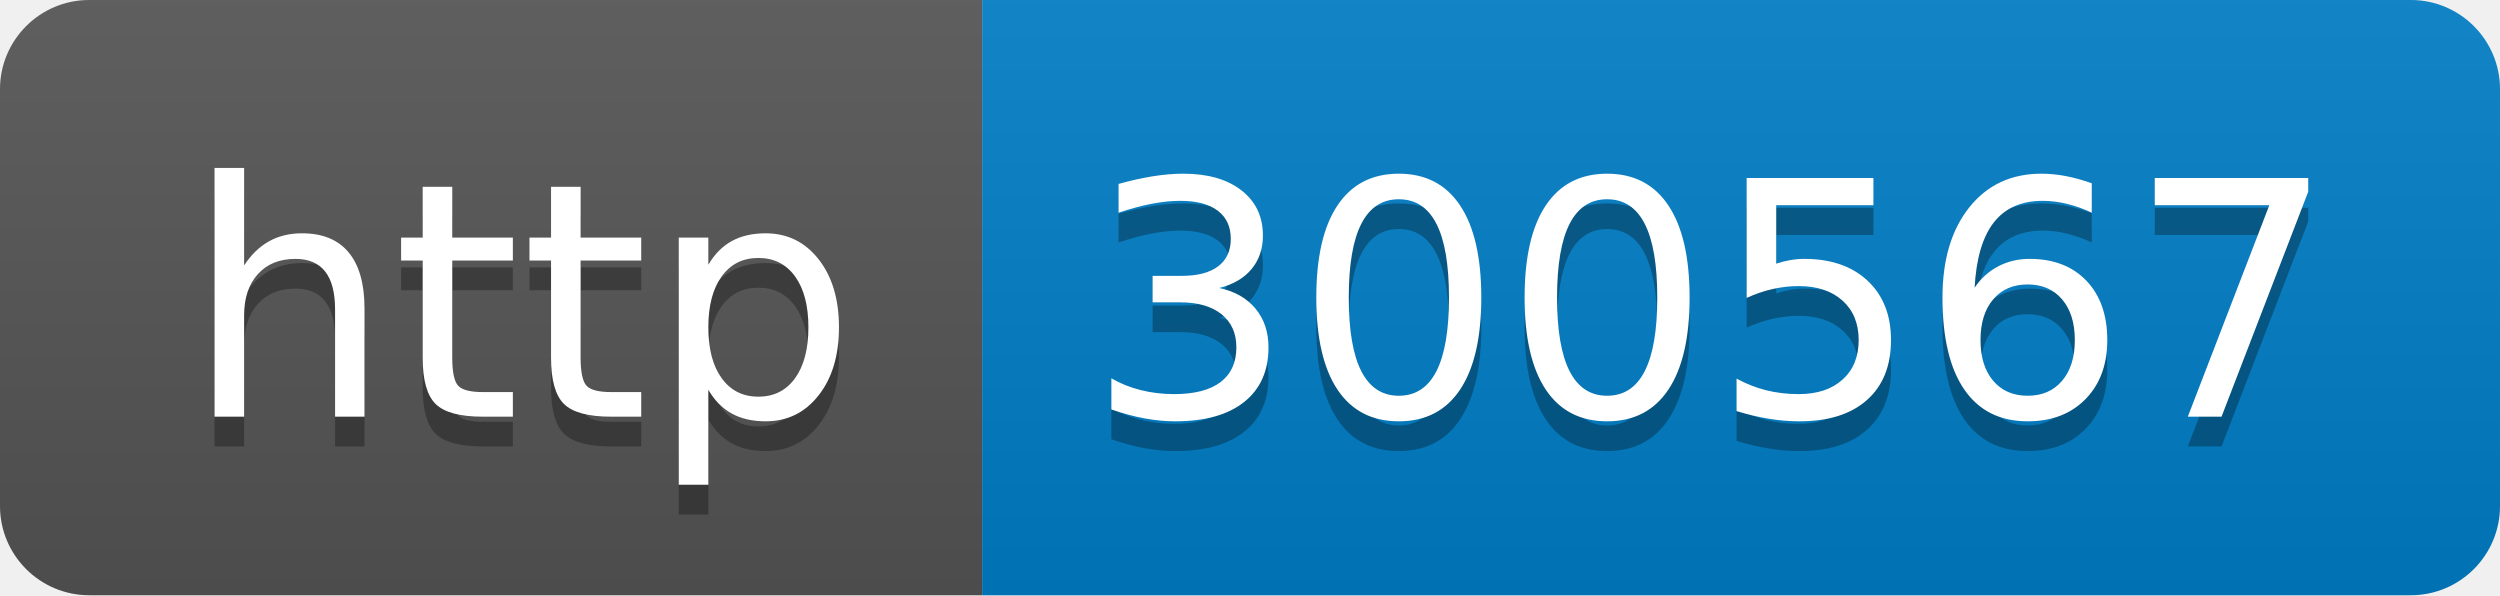
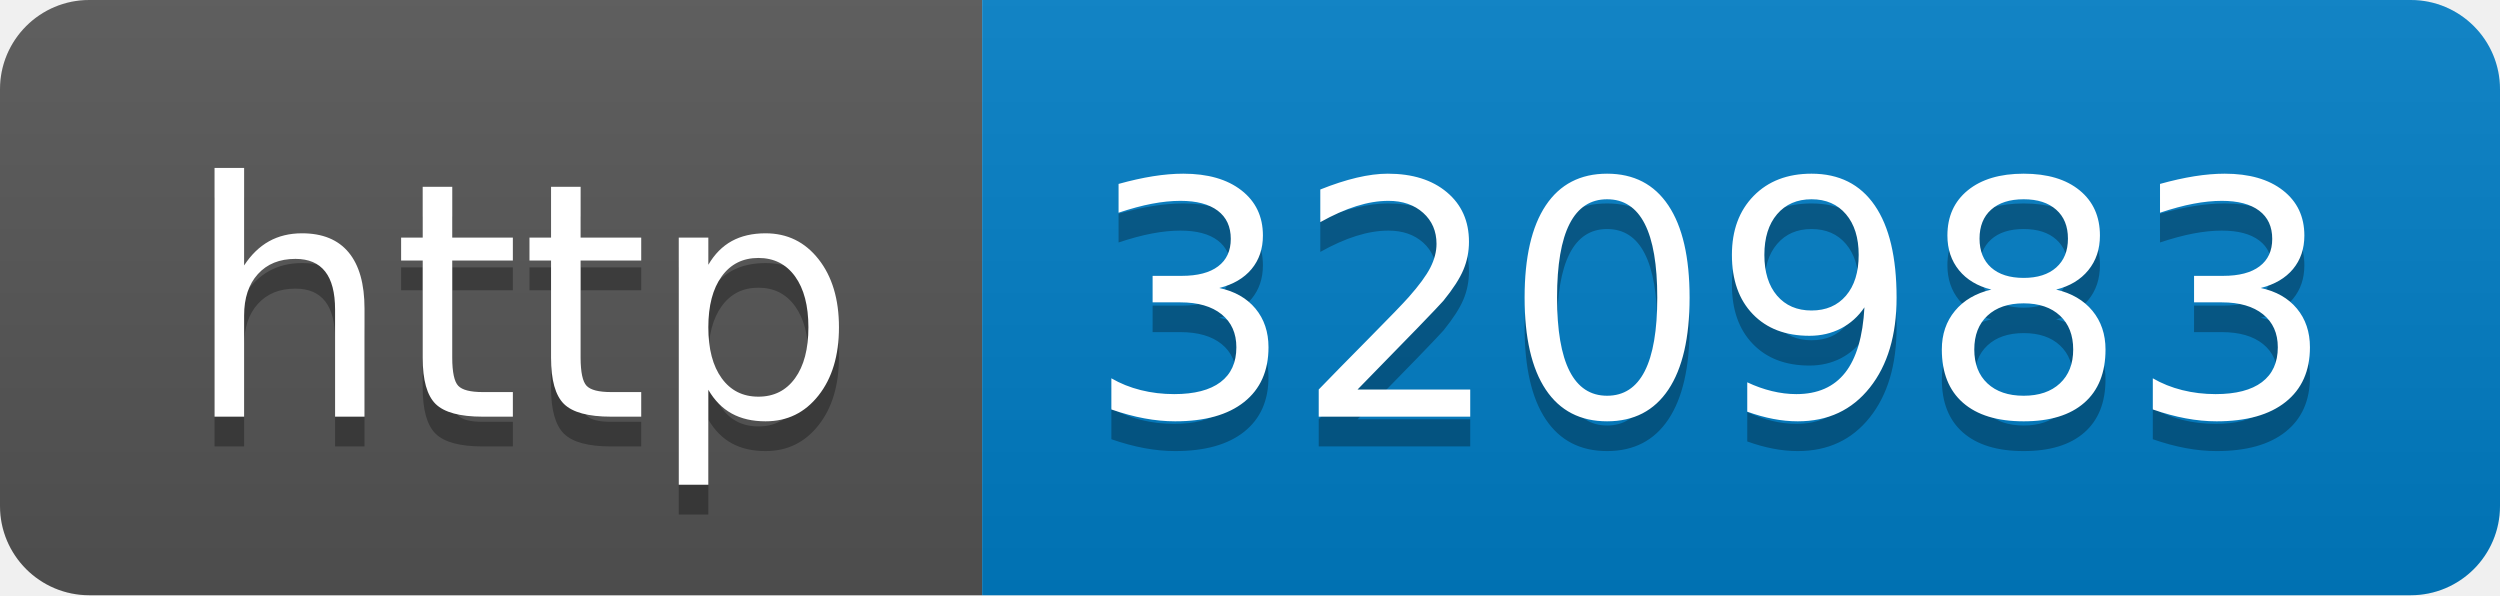
- <svg xmlns="http://www.w3.org/2000/svg" width="84" height="20" role="img" aria-label="http: 300567">
+ <svg xmlns="http://www.w3.org/2000/svg" width="84" height="20" role="img" aria-label="http: 320983">
  <linearGradient id="s" x2="0" y2="100%">
    <stop offset="0" stop-color="#bbb" stop-opacity=".1" />
    <stop offset="1" stop-opacity=".1" />
  </linearGradient>
  <clipPath id="r">
    <rect width="84" height="20" rx="3" fill="#fff" />
  </clipPath>
  <g clip-path="url(#r)">
    <rect width="33" height="20" fill="#555" />
    <rect x="33" width="51" height="20" fill="#007ec6" />
    <rect width="84" height="20" fill="url(#s)" />
  </g>
  <g fill="#fff" text-anchor="middle" font-family="Verdana,Geneva,DejaVu Sans,sans-serif" text-rendering="geometricPrecision" font-size="110">
    <text aria-hidden="true" x="175" y="150" fill="#010101" fill-opacity=".3" transform="scale(.1)" textLength="230">http</text>
    <text x="175" y="140" transform="scale(.1)" fill="#fff" textLength="230">http</text>
-     <text aria-hidden="true" x="575" y="150" fill="#010101" fill-opacity=".3" transform="scale(.1)" textLength="410">300567</text>
-     <text x="575" y="140" transform="scale(.1)" fill="#fff" textLength="410">300567</text>
+     <text aria-hidden="true" x="575" y="150" fill="#010101" fill-opacity=".3" transform="scale(.1)" textLength="410">320983</text>
+     <text x="575" y="140" transform="scale(.1)" fill="#fff" textLength="410">320983</text>
  </g>
</svg>
